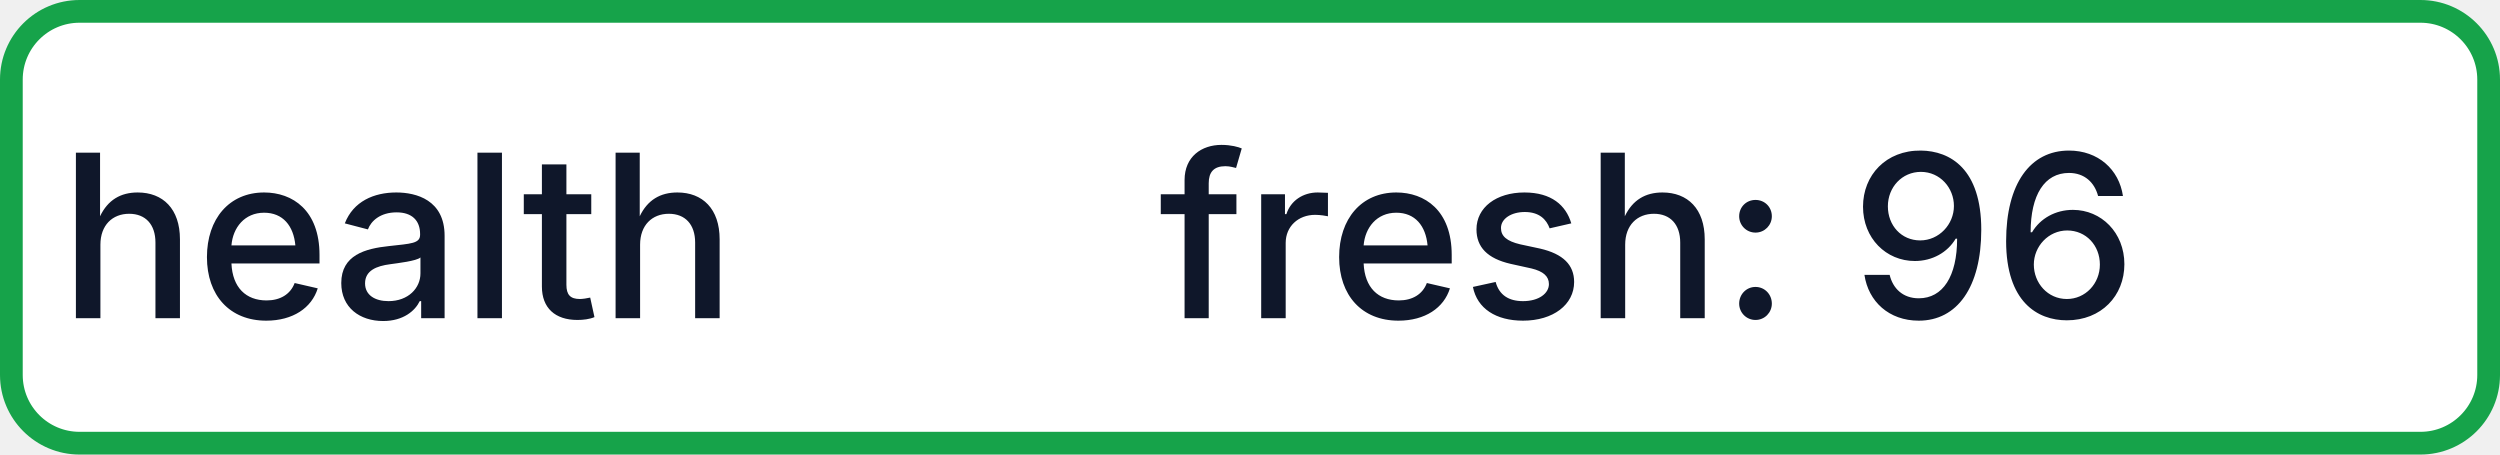
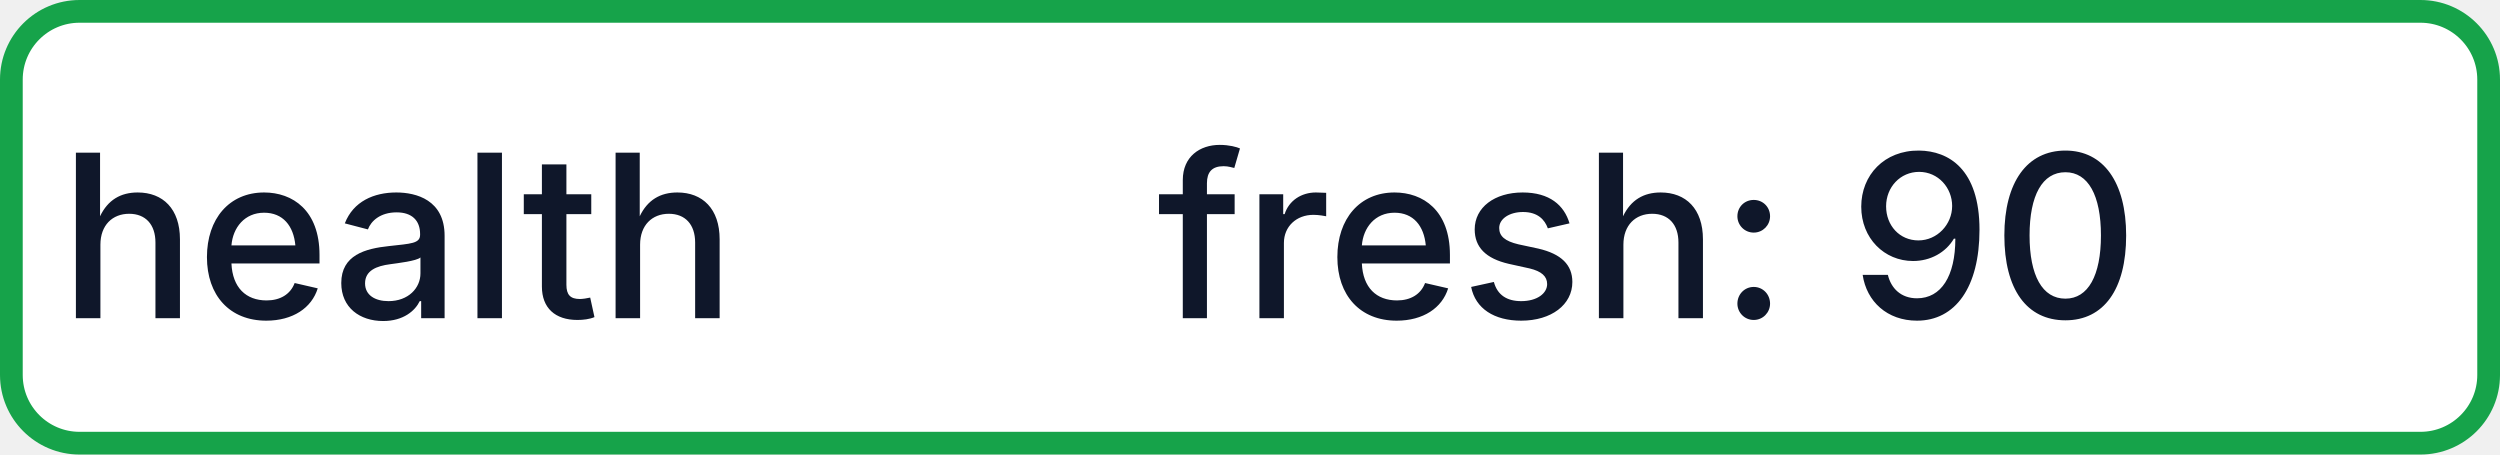
- <svg xmlns="http://www.w3.org/2000/svg" width="110" height="20" role="img" aria-label="health: fresh: 96">
+ <svg xmlns="http://www.w3.org/2000/svg" width="110" height="20" role="img" aria-label="health: fresh: 90">
  <rect x="0.5" y="0.5" width="109" height="19" rx="3" fill="#FFFFFF" stroke="#16A34A" stroke-width="1" />
  <g fill="#0F172A" text-anchor="middle" font-family="-apple-system,BlinkMacSystemFont,Segoe UI,sans-serif" font-size="10" font-weight="500">
    <text x="17.5" y="14">health</text>
-     <text x="72.5" y="14" textLength="68" lengthAdjust="spacingAndGlyphs">fresh: 96</text>
+     <text x="72.5" y="14" textLength="68" lengthAdjust="spacingAndGlyphs">fresh: 90</text>
  </g>
</svg>
